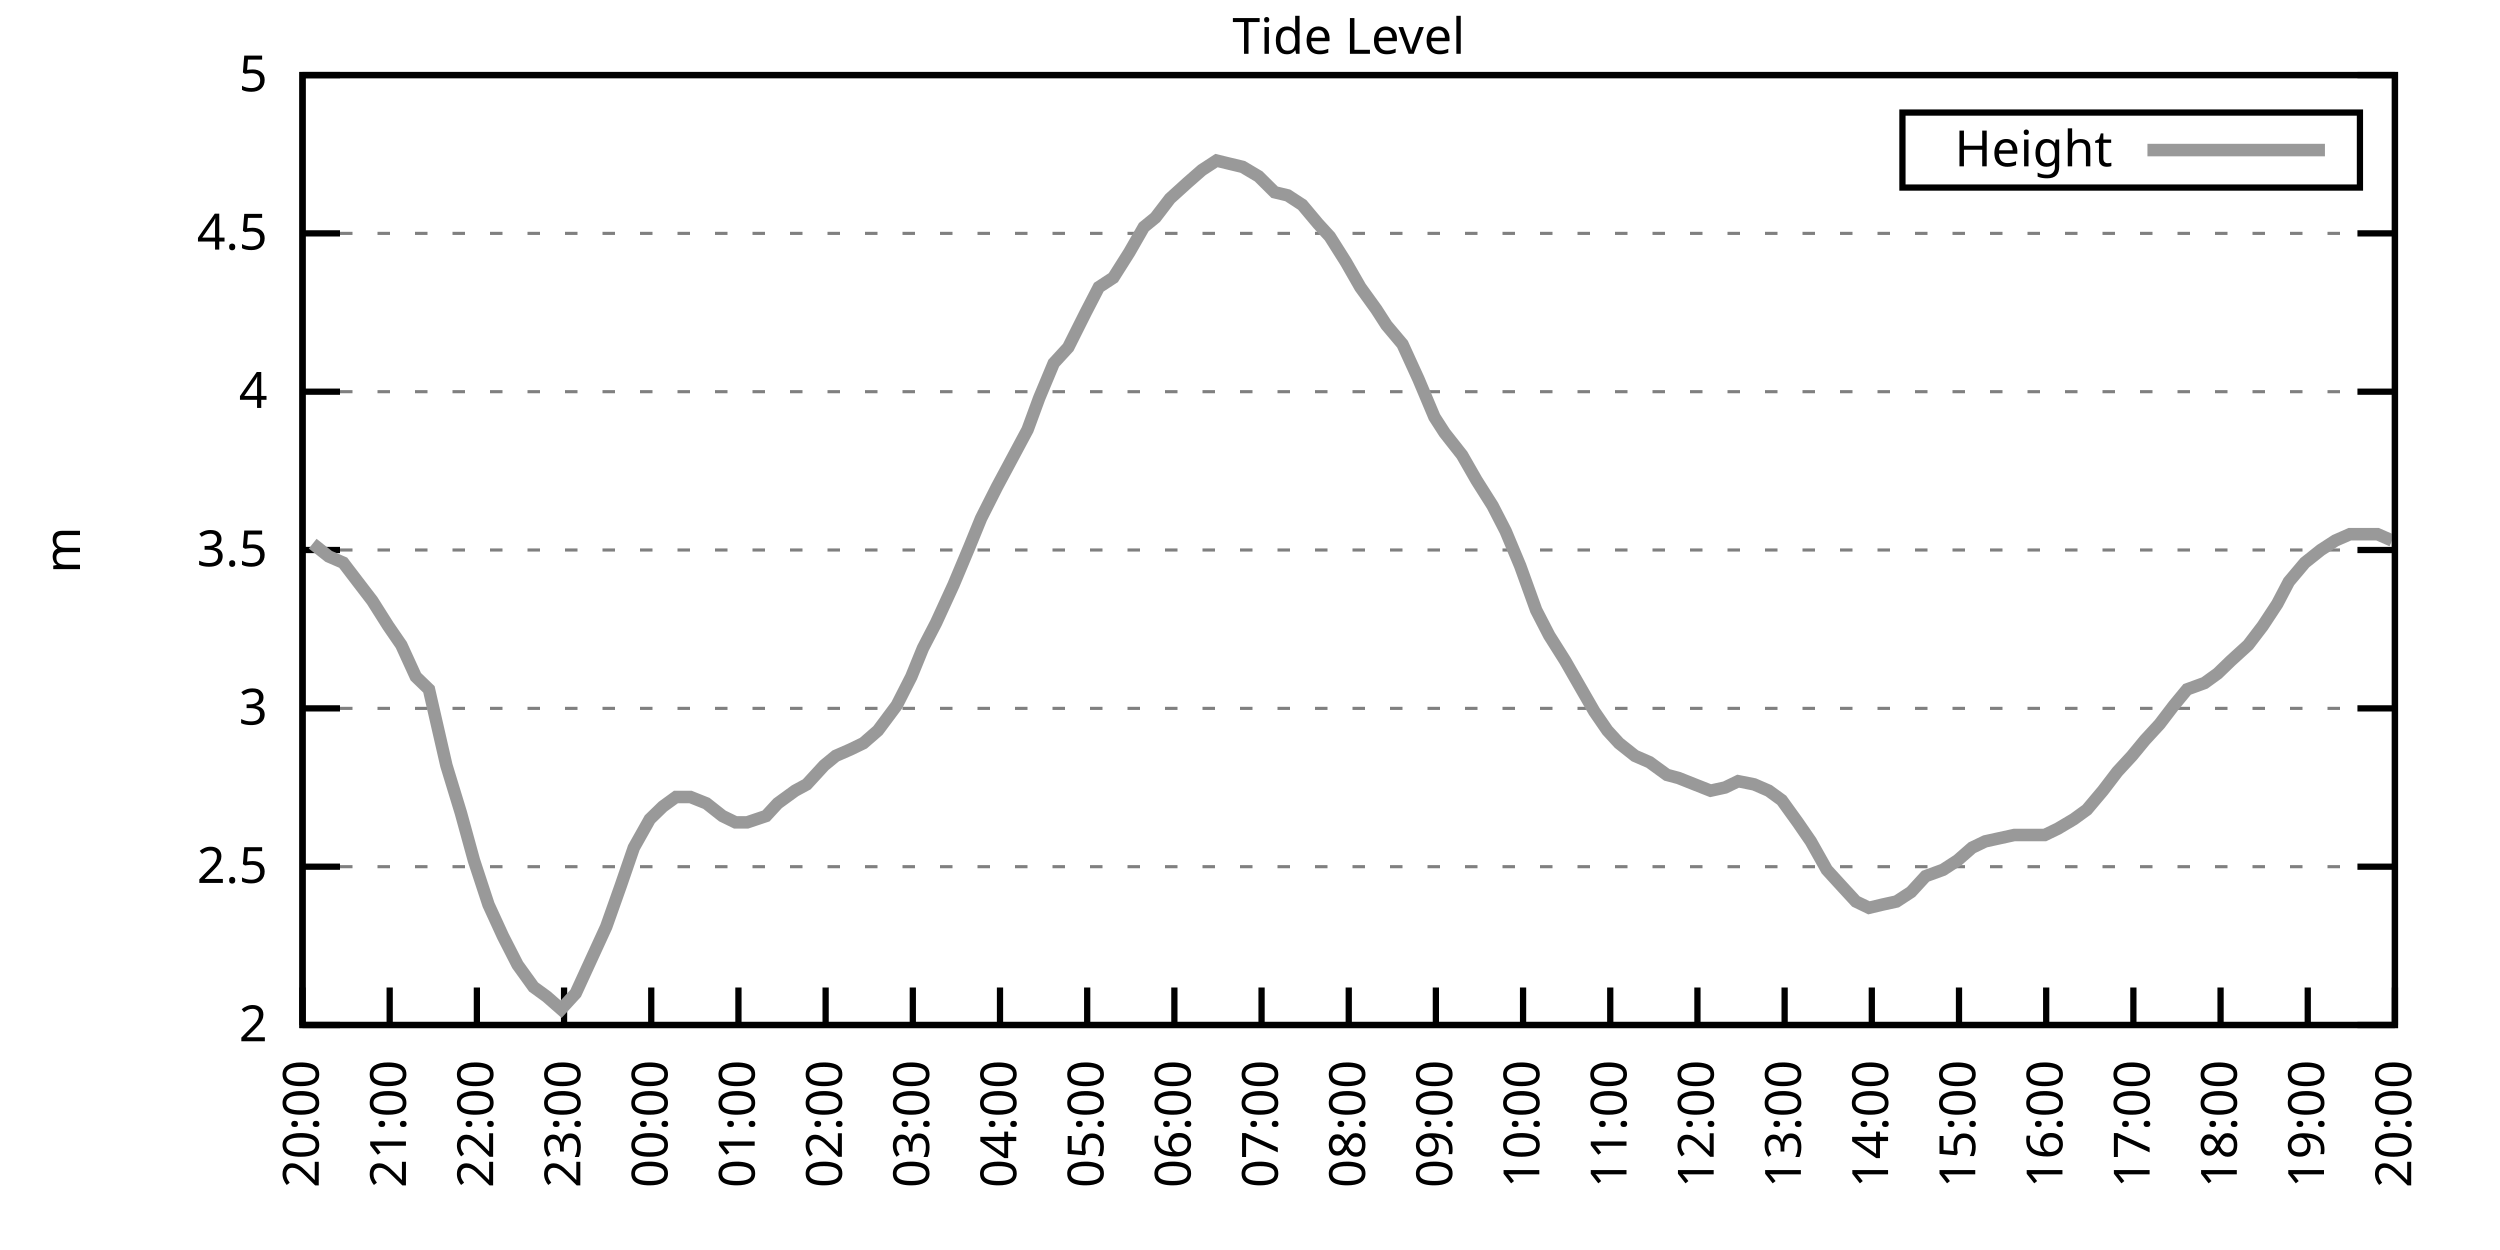
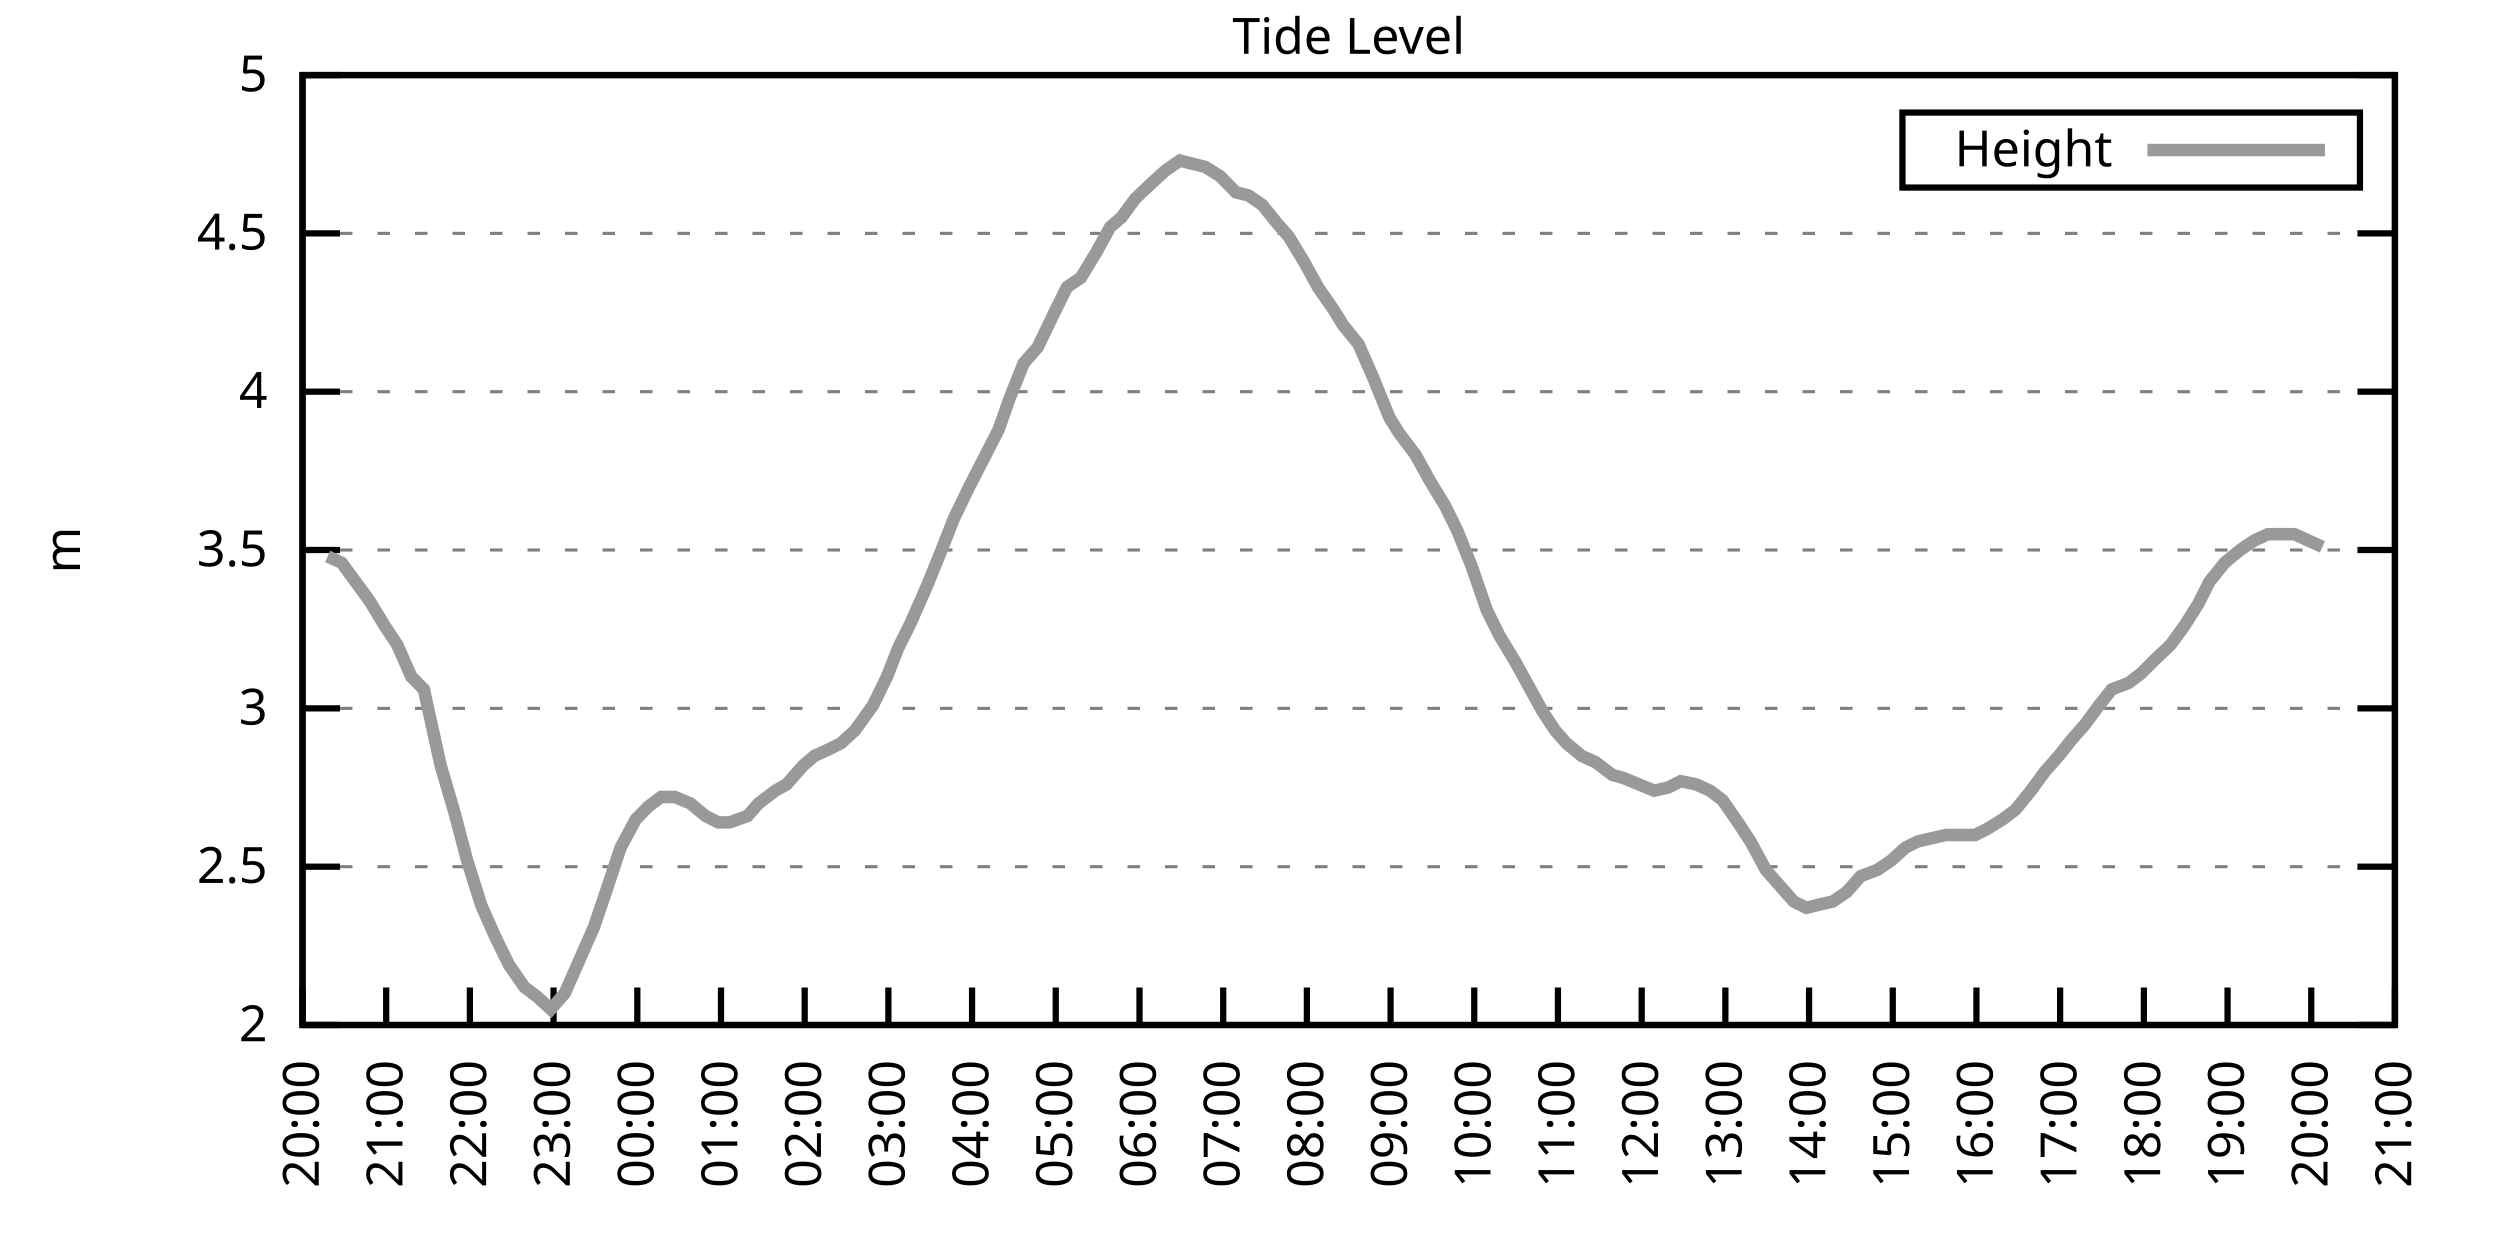
<svg xmlns="http://www.w3.org/2000/svg" xmlns:xlink="http://www.w3.org/1999/xlink" width="400" height="200" viewBox="0 0 400 200">
  <g id="gnuplot_canvas">
    <rect x="0" y="0" width="400" height="200" fill="none" />
    <defs>
      <circle id="gpDot" r="0.5" stroke-width="0.5" stroke="currentColor" />
      <path id="gpPt0" stroke-width="0.333" stroke="currentColor" d="M-1,0 h2 M0,-1 v2" />
      <path id="gpPt1" stroke-width="0.333" stroke="currentColor" d="M-1,-1 L1,1 M1,-1 L-1,1" />
      <path id="gpPt2" stroke-width="0.333" stroke="currentColor" d="M-1,0 L1,0 M0,-1 L0,1 M-1,-1 L1,1 M-1,1 L1,-1" />
      <rect id="gpPt3" stroke-width="0.333" stroke="currentColor" x="-1" y="-1" width="2" height="2" />
      <rect id="gpPt4" stroke-width="0.333" stroke="currentColor" fill="currentColor" x="-1" y="-1" width="2" height="2" />
      <circle id="gpPt5" stroke-width="0.333" stroke="currentColor" cx="0" cy="0" r="1" />
      <use xlink:href="#gpPt5" id="gpPt6" fill="currentColor" stroke="none" />
      <path id="gpPt7" stroke-width="0.333" stroke="currentColor" d="M0,-1.33 L-1.33,0.67 L1.33,0.67 z" />
      <use xlink:href="#gpPt7" id="gpPt8" fill="currentColor" stroke="none" />
      <use xlink:href="#gpPt7" id="gpPt9" stroke="currentColor" transform="rotate(180)" />
      <use xlink:href="#gpPt9" id="gpPt10" fill="currentColor" stroke="none" />
      <use xlink:href="#gpPt3" id="gpPt11" stroke="currentColor" transform="rotate(45)" />
      <use xlink:href="#gpPt11" id="gpPt12" fill="currentColor" stroke="none" />
      <path id="gpPt13" stroke-width="0.333" stroke="currentColor" d="M0,1.330 L1.265,0.411 L0.782,-1.067 L-0.782,-1.076 L-1.265,0.411 z" />
      <use xlink:href="#gpPt13" id="gpPt14" fill="currentColor" stroke="none" />
      <filter id="textbox" filterUnits="objectBoundingBox" x="0" y="0" height="1" width="1">
        <feFlood flood-color="white" flood-opacity="1" result="bgnd" />
        <feComposite in="SourceGraphic" in2="bgnd" operator="atop" />
      </filter>
      <filter id="greybox" filterUnits="objectBoundingBox" x="0" y="0" height="1" width="1">
        <feFlood flood-color="lightgrey" flood-opacity="1" result="grey" />
        <feComposite in="SourceGraphic" in2="grey" operator="atop" />
      </filter>
    </defs>
    <g fill="none" color="white" stroke="currentColor" stroke-width="1.00" stroke-linecap="butt" stroke-linejoin="miter">
</g>
    <g fill="none" color="black" stroke="currentColor" stroke-width="1.00" stroke-linecap="butt" stroke-linejoin="miter">
      <g stroke="none" shape-rendering="crispEdges">
        <polygon fill="rgb(255, 255, 255)" points="48.40,164.00 383.18,164.00 383.18,12.02 48.40,12.02 " />
      </g>
    </g>
    <g fill="none" color="black" stroke="currentColor" stroke-width="1.00" stroke-linecap="butt" stroke-linejoin="miter">
</g>
    <g fill="none" color="black" stroke="black" stroke-width="0.50" stroke-linecap="butt" stroke-linejoin="miter">
</g>
    <g fill="none" color="gray" stroke="currentColor" stroke-width="0.50" stroke-linecap="butt" stroke-linejoin="miter">
      <path stroke="gray" stroke-dasharray="2,4" class="gridline" d="M48.40,164.00 L383.19,164.00  " />
    </g>
    <g fill="none" color="gray" stroke="gray" stroke-width="1.00" stroke-linecap="butt" stroke-linejoin="miter">
</g>
    <g fill="none" color="black" stroke="currentColor" stroke-width="1.00" stroke-linecap="butt" stroke-linejoin="miter">
      <path stroke="black" d="M48.40,164.00 L54.40,164.00 M383.19,164.00 L377.19,164.00  " />
      <g transform="translate(42.80,166.60)" stroke="none" fill="black" font-family="Sans" font-size="8.00" text-anchor="end">
        <text>
          <tspan font-family="Sans"> 2</tspan>
        </text>
      </g>
    </g>
    <g fill="none" color="black" stroke="currentColor" stroke-width="1.00" stroke-linecap="butt" stroke-linejoin="miter">
</g>
    <g fill="none" color="black" stroke="black" stroke-width="0.50" stroke-linecap="butt" stroke-linejoin="miter">
</g>
    <g fill="none" color="gray" stroke="currentColor" stroke-width="0.50" stroke-linecap="butt" stroke-linejoin="miter">
      <path stroke="gray" stroke-dasharray="2,4" class="gridline" d="M48.40,138.67 L383.19,138.67  " />
    </g>
    <g fill="none" color="gray" stroke="gray" stroke-width="1.00" stroke-linecap="butt" stroke-linejoin="miter">
</g>
    <g fill="none" color="black" stroke="currentColor" stroke-width="1.00" stroke-linecap="butt" stroke-linejoin="miter">
      <path stroke="black" d="M48.40,138.67 L54.40,138.67 M383.19,138.67 L377.19,138.67  " />
      <g transform="translate(42.80,141.27)" stroke="none" fill="black" font-family="Sans" font-size="8.00" text-anchor="end">
        <text>
          <tspan font-family="Sans"> 2.5</tspan>
        </text>
      </g>
    </g>
    <g fill="none" color="black" stroke="currentColor" stroke-width="1.00" stroke-linecap="butt" stroke-linejoin="miter">
</g>
    <g fill="none" color="black" stroke="black" stroke-width="0.50" stroke-linecap="butt" stroke-linejoin="miter">
</g>
    <g fill="none" color="gray" stroke="currentColor" stroke-width="0.50" stroke-linecap="butt" stroke-linejoin="miter">
      <path stroke="gray" stroke-dasharray="2,4" class="gridline" d="M48.40,113.34 L383.19,113.34  " />
    </g>
    <g fill="none" color="gray" stroke="gray" stroke-width="1.00" stroke-linecap="butt" stroke-linejoin="miter">
</g>
    <g fill="none" color="black" stroke="currentColor" stroke-width="1.00" stroke-linecap="butt" stroke-linejoin="miter">
      <path stroke="black" d="M48.40,113.34 L54.40,113.34 M383.19,113.34 L377.19,113.34  " />
      <g transform="translate(42.80,115.94)" stroke="none" fill="black" font-family="Sans" font-size="8.00" text-anchor="end">
        <text>
          <tspan font-family="Sans"> 3</tspan>
        </text>
      </g>
    </g>
    <g fill="none" color="black" stroke="currentColor" stroke-width="1.00" stroke-linecap="butt" stroke-linejoin="miter">
</g>
    <g fill="none" color="black" stroke="black" stroke-width="0.50" stroke-linecap="butt" stroke-linejoin="miter">
</g>
    <g fill="none" color="gray" stroke="currentColor" stroke-width="0.50" stroke-linecap="butt" stroke-linejoin="miter">
      <path stroke="gray" stroke-dasharray="2,4" class="gridline" d="M48.40,88.00 L383.19,88.00  " />
    </g>
    <g fill="none" color="gray" stroke="gray" stroke-width="1.00" stroke-linecap="butt" stroke-linejoin="miter">
</g>
    <g fill="none" color="black" stroke="currentColor" stroke-width="1.00" stroke-linecap="butt" stroke-linejoin="miter">
      <path stroke="black" d="M48.40,88.00 L54.40,88.00 M383.19,88.00 L377.19,88.00  " />
      <g transform="translate(42.80,90.60)" stroke="none" fill="black" font-family="Sans" font-size="8.00" text-anchor="end">
        <text>
          <tspan font-family="Sans"> 3.5</tspan>
        </text>
      </g>
    </g>
    <g fill="none" color="black" stroke="currentColor" stroke-width="1.00" stroke-linecap="butt" stroke-linejoin="miter">
</g>
    <g fill="none" color="black" stroke="black" stroke-width="0.50" stroke-linecap="butt" stroke-linejoin="miter">
</g>
    <g fill="none" color="gray" stroke="currentColor" stroke-width="0.50" stroke-linecap="butt" stroke-linejoin="miter">
      <path stroke="gray" stroke-dasharray="2,4" class="gridline" d="M48.40,62.67 L383.19,62.67  " />
    </g>
    <g fill="none" color="gray" stroke="gray" stroke-width="1.00" stroke-linecap="butt" stroke-linejoin="miter">
</g>
    <g fill="none" color="black" stroke="currentColor" stroke-width="1.00" stroke-linecap="butt" stroke-linejoin="miter">
      <path stroke="black" d="M48.40,62.67 L54.40,62.67 M383.19,62.67 L377.19,62.67  " />
      <g transform="translate(42.80,65.27)" stroke="none" fill="black" font-family="Sans" font-size="8.00" text-anchor="end">
        <text>
          <tspan font-family="Sans"> 4</tspan>
        </text>
      </g>
    </g>
    <g fill="none" color="black" stroke="currentColor" stroke-width="1.00" stroke-linecap="butt" stroke-linejoin="miter">
</g>
    <g fill="none" color="black" stroke="black" stroke-width="0.50" stroke-linecap="butt" stroke-linejoin="miter">
</g>
    <g fill="none" color="gray" stroke="currentColor" stroke-width="0.50" stroke-linecap="butt" stroke-linejoin="miter">
      <path stroke="gray" stroke-dasharray="2,4" class="gridline" d="M48.40,37.34 L383.19,37.34  " />
    </g>
    <g fill="none" color="gray" stroke="gray" stroke-width="1.00" stroke-linecap="butt" stroke-linejoin="miter">
</g>
    <g fill="none" color="black" stroke="currentColor" stroke-width="1.00" stroke-linecap="butt" stroke-linejoin="miter">
      <path stroke="black" d="M48.40,37.34 L54.40,37.34 M383.19,37.34 L377.19,37.34  " />
      <g transform="translate(42.80,39.94)" stroke="none" fill="black" font-family="Sans" font-size="8.00" text-anchor="end">
        <text>
          <tspan font-family="Sans"> 4.5</tspan>
        </text>
      </g>
    </g>
    <g fill="none" color="black" stroke="currentColor" stroke-width="1.00" stroke-linecap="butt" stroke-linejoin="miter">
</g>
    <g fill="none" color="black" stroke="black" stroke-width="0.50" stroke-linecap="butt" stroke-linejoin="miter">
</g>
    <g fill="none" color="gray" stroke="currentColor" stroke-width="0.50" stroke-linecap="butt" stroke-linejoin="miter">
      <path stroke="gray" stroke-dasharray="2,4" class="gridline" d="M48.40,12.01 L383.19,12.01  " />
    </g>
    <g fill="none" color="gray" stroke="gray" stroke-width="1.00" stroke-linecap="butt" stroke-linejoin="miter">
</g>
    <g fill="none" color="black" stroke="currentColor" stroke-width="1.00" stroke-linecap="butt" stroke-linejoin="miter">
      <path stroke="black" d="M48.40,12.01 L54.40,12.01 M383.19,12.01 L377.19,12.01  " />
      <g transform="translate(42.80,14.61)" stroke="none" fill="black" font-family="Sans" font-size="8.00" text-anchor="end">
        <text>
          <tspan font-family="Sans"> 5</tspan>
        </text>
      </g>
    </g>
    <g fill="none" color="black" stroke="currentColor" stroke-width="1.00" stroke-linecap="butt" stroke-linejoin="miter">
      <path stroke="black" d="M48.40,164.00 L48.40,158.00  " />
      <g transform="translate(51.00,169.60) rotate(270.00)" stroke="none" fill="black" font-family="Sans" font-size="8.00" text-anchor="end">
        <text>
          <tspan font-family="Sans">20:00</tspan>
        </text>
      </g>
    </g>
    <g fill="none" color="black" stroke="currentColor" stroke-width="1.00" stroke-linecap="butt" stroke-linejoin="miter">
-       <path stroke="black" d="M62.35,164.00 L62.35,158.00  " />
-       <g transform="translate(64.95,169.60) rotate(270.00)" stroke="none" fill="black" font-family="Sans" font-size="8.00" text-anchor="end">
+       <path stroke="black" d="M61.79,164.00 L61.79,158.00  " />
+       <g transform="translate(64.39,169.60) rotate(270.00)" stroke="none" fill="black" font-family="Sans" font-size="8.00" text-anchor="end">
        <text>
          <tspan font-family="Sans">21:00</tspan>
        </text>
      </g>
    </g>
    <g fill="none" color="black" stroke="currentColor" stroke-width="1.00" stroke-linecap="butt" stroke-linejoin="miter">
-       <path stroke="black" d="M76.30,164.00 L76.30,158.00  " />
-       <g transform="translate(78.90,169.60) rotate(270.00)" stroke="none" fill="black" font-family="Sans" font-size="8.00" text-anchor="end">
+       <path stroke="black" d="M75.18,164.00 L75.18,158.00  " />
+       <g transform="translate(77.78,169.60) rotate(270.00)" stroke="none" fill="black" font-family="Sans" font-size="8.00" text-anchor="end">
        <text>
          <tspan font-family="Sans">22:00</tspan>
        </text>
      </g>
    </g>
    <g fill="none" color="black" stroke="currentColor" stroke-width="1.00" stroke-linecap="butt" stroke-linejoin="miter">
-       <path stroke="black" d="M90.25,164.00 L90.25,158.00  " />
-       <g transform="translate(92.85,169.60) rotate(270.00)" stroke="none" fill="black" font-family="Sans" font-size="8.00" text-anchor="end">
+       <path stroke="black" d="M88.57,164.00 L88.57,158.00  " />
+       <g transform="translate(91.17,169.60) rotate(270.00)" stroke="none" fill="black" font-family="Sans" font-size="8.00" text-anchor="end">
        <text>
          <tspan font-family="Sans">23:00</tspan>
        </text>
      </g>
    </g>
    <g fill="none" color="black" stroke="currentColor" stroke-width="1.00" stroke-linecap="butt" stroke-linejoin="miter">
-       <path stroke="black" d="M104.20,164.00 L104.20,158.00  " />
-       <g transform="translate(106.80,169.60) rotate(270.00)" stroke="none" fill="black" font-family="Sans" font-size="8.00" text-anchor="end">
+       <path stroke="black" d="M101.97,164.00 L101.97,158.00  " />
+       <g transform="translate(104.57,169.60) rotate(270.00)" stroke="none" fill="black" font-family="Sans" font-size="8.00" text-anchor="end">
        <text>
          <tspan font-family="Sans">00:00</tspan>
        </text>
      </g>
    </g>
    <g fill="none" color="black" stroke="currentColor" stroke-width="1.00" stroke-linecap="butt" stroke-linejoin="miter">
-       <path stroke="black" d="M118.15,164.00 L118.15,158.00  " />
-       <g transform="translate(120.75,169.60) rotate(270.00)" stroke="none" fill="black" font-family="Sans" font-size="8.00" text-anchor="end">
+       <path stroke="black" d="M115.36,164.00 L115.36,158.00  " />
+       <g transform="translate(117.96,169.60) rotate(270.00)" stroke="none" fill="black" font-family="Sans" font-size="8.00" text-anchor="end">
        <text>
          <tspan font-family="Sans">01:00</tspan>
        </text>
      </g>
    </g>
    <g fill="none" color="black" stroke="currentColor" stroke-width="1.00" stroke-linecap="butt" stroke-linejoin="miter">
-       <path stroke="black" d="M132.10,164.00 L132.10,158.00  " />
-       <g transform="translate(134.70,169.60) rotate(270.00)" stroke="none" fill="black" font-family="Sans" font-size="8.00" text-anchor="end">
+       <path stroke="black" d="M128.75,164.00 L128.75,158.00  " />
+       <g transform="translate(131.35,169.60) rotate(270.00)" stroke="none" fill="black" font-family="Sans" font-size="8.00" text-anchor="end">
        <text>
          <tspan font-family="Sans">02:00</tspan>
        </text>
      </g>
    </g>
    <g fill="none" color="black" stroke="currentColor" stroke-width="1.00" stroke-linecap="butt" stroke-linejoin="miter">
-       <path stroke="black" d="M146.05,164.00 L146.05,158.00  " />
-       <g transform="translate(148.65,169.60) rotate(270.00)" stroke="none" fill="black" font-family="Sans" font-size="8.00" text-anchor="end">
+       <path stroke="black" d="M142.14,164.00 L142.14,158.00  " />
+       <g transform="translate(144.74,169.60) rotate(270.00)" stroke="none" fill="black" font-family="Sans" font-size="8.00" text-anchor="end">
        <text>
          <tspan font-family="Sans">03:00</tspan>
        </text>
      </g>
    </g>
    <g fill="none" color="black" stroke="currentColor" stroke-width="1.00" stroke-linecap="butt" stroke-linejoin="miter">
-       <path stroke="black" d="M160.00,164.00 L160.00,158.00  " />
-       <g transform="translate(162.60,169.60) rotate(270.00)" stroke="none" fill="black" font-family="Sans" font-size="8.00" text-anchor="end">
+       <path stroke="black" d="M155.53,164.00 L155.53,158.00  " />
+       <g transform="translate(158.13,169.60) rotate(270.00)" stroke="none" fill="black" font-family="Sans" font-size="8.00" text-anchor="end">
        <text>
          <tspan font-family="Sans">04:00</tspan>
        </text>
      </g>
    </g>
    <g fill="none" color="black" stroke="currentColor" stroke-width="1.00" stroke-linecap="butt" stroke-linejoin="miter">
-       <path stroke="black" d="M173.95,164.00 L173.95,158.00  " />
-       <g transform="translate(176.55,169.60) rotate(270.00)" stroke="none" fill="black" font-family="Sans" font-size="8.00" text-anchor="end">
+       <path stroke="black" d="M168.92,164.00 L168.92,158.00  " />
+       <g transform="translate(171.52,169.60) rotate(270.00)" stroke="none" fill="black" font-family="Sans" font-size="8.00" text-anchor="end">
        <text>
          <tspan font-family="Sans">05:00</tspan>
        </text>
      </g>
    </g>
    <g fill="none" color="black" stroke="currentColor" stroke-width="1.00" stroke-linecap="butt" stroke-linejoin="miter">
-       <path stroke="black" d="M187.90,164.00 L187.90,158.00  " />
-       <g transform="translate(190.50,169.60) rotate(270.00)" stroke="none" fill="black" font-family="Sans" font-size="8.00" text-anchor="end">
+       <path stroke="black" d="M182.32,164.00 L182.32,158.00  " />
+       <g transform="translate(184.92,169.60) rotate(270.00)" stroke="none" fill="black" font-family="Sans" font-size="8.00" text-anchor="end">
        <text>
          <tspan font-family="Sans">06:00</tspan>
        </text>
      </g>
    </g>
    <g fill="none" color="black" stroke="currentColor" stroke-width="1.00" stroke-linecap="butt" stroke-linejoin="miter">
-       <path stroke="black" d="M201.85,164.00 L201.85,158.00  " />
-       <g transform="translate(204.45,169.60) rotate(270.00)" stroke="none" fill="black" font-family="Sans" font-size="8.00" text-anchor="end">
+       <path stroke="black" d="M195.71,164.00 L195.71,158.00  " />
+       <g transform="translate(198.31,169.60) rotate(270.00)" stroke="none" fill="black" font-family="Sans" font-size="8.00" text-anchor="end">
        <text>
          <tspan font-family="Sans">07:00</tspan>
        </text>
      </g>
    </g>
    <g fill="none" color="black" stroke="currentColor" stroke-width="1.00" stroke-linecap="butt" stroke-linejoin="miter">
-       <path stroke="black" d="M215.80,164.00 L215.80,158.00  " />
-       <g transform="translate(218.40,169.60) rotate(270.00)" stroke="none" fill="black" font-family="Sans" font-size="8.00" text-anchor="end">
+       <path stroke="black" d="M209.10,164.00 L209.10,158.00  " />
+       <g transform="translate(211.70,169.60) rotate(270.00)" stroke="none" fill="black" font-family="Sans" font-size="8.00" text-anchor="end">
        <text>
          <tspan font-family="Sans">08:00</tspan>
        </text>
      </g>
    </g>
    <g fill="none" color="black" stroke="currentColor" stroke-width="1.00" stroke-linecap="butt" stroke-linejoin="miter">
-       <path stroke="black" d="M229.74,164.00 L229.74,158.00  " />
-       <g transform="translate(232.34,169.60) rotate(270.00)" stroke="none" fill="black" font-family="Sans" font-size="8.00" text-anchor="end">
+       <path stroke="black" d="M222.49,164.00 L222.49,158.00  " />
+       <g transform="translate(225.09,169.60) rotate(270.00)" stroke="none" fill="black" font-family="Sans" font-size="8.00" text-anchor="end">
        <text>
          <tspan font-family="Sans">09:00</tspan>
        </text>
      </g>
    </g>
    <g fill="none" color="black" stroke="currentColor" stroke-width="1.00" stroke-linecap="butt" stroke-linejoin="miter">
-       <path stroke="black" d="M243.69,164.00 L243.69,158.00  " />
-       <g transform="translate(246.29,169.60) rotate(270.00)" stroke="none" fill="black" font-family="Sans" font-size="8.00" text-anchor="end">
+       <path stroke="black" d="M235.88,164.00 L235.88,158.00  " />
+       <g transform="translate(238.48,169.60) rotate(270.00)" stroke="none" fill="black" font-family="Sans" font-size="8.00" text-anchor="end">
        <text>
          <tspan font-family="Sans">10:00</tspan>
        </text>
      </g>
    </g>
    <g fill="none" color="black" stroke="currentColor" stroke-width="1.00" stroke-linecap="butt" stroke-linejoin="miter">
-       <path stroke="black" d="M257.64,164.00 L257.64,158.00  " />
-       <g transform="translate(260.24,169.60) rotate(270.00)" stroke="none" fill="black" font-family="Sans" font-size="8.00" text-anchor="end">
+       <path stroke="black" d="M249.27,164.00 L249.27,158.00  " />
+       <g transform="translate(251.87,169.60) rotate(270.00)" stroke="none" fill="black" font-family="Sans" font-size="8.00" text-anchor="end">
        <text>
          <tspan font-family="Sans">11:00</tspan>
        </text>
      </g>
    </g>
    <g fill="none" color="black" stroke="currentColor" stroke-width="1.00" stroke-linecap="butt" stroke-linejoin="miter">
-       <path stroke="black" d="M271.59,164.00 L271.59,158.00  " />
-       <g transform="translate(274.19,169.60) rotate(270.00)" stroke="none" fill="black" font-family="Sans" font-size="8.00" text-anchor="end">
+       <path stroke="black" d="M262.67,164.00 L262.67,158.00  " />
+       <g transform="translate(265.27,169.60) rotate(270.00)" stroke="none" fill="black" font-family="Sans" font-size="8.00" text-anchor="end">
        <text>
          <tspan font-family="Sans">12:00</tspan>
        </text>
      </g>
    </g>
    <g fill="none" color="black" stroke="currentColor" stroke-width="1.00" stroke-linecap="butt" stroke-linejoin="miter">
-       <path stroke="black" d="M285.54,164.00 L285.54,158.00  " />
-       <g transform="translate(288.14,169.60) rotate(270.00)" stroke="none" fill="black" font-family="Sans" font-size="8.00" text-anchor="end">
+       <path stroke="black" d="M276.06,164.00 L276.06,158.00  " />
+       <g transform="translate(278.66,169.60) rotate(270.00)" stroke="none" fill="black" font-family="Sans" font-size="8.00" text-anchor="end">
        <text>
          <tspan font-family="Sans">13:00</tspan>
        </text>
      </g>
    </g>
    <g fill="none" color="black" stroke="currentColor" stroke-width="1.00" stroke-linecap="butt" stroke-linejoin="miter">
-       <path stroke="black" d="M299.49,164.00 L299.49,158.00  " />
-       <g transform="translate(302.09,169.60) rotate(270.00)" stroke="none" fill="black" font-family="Sans" font-size="8.00" text-anchor="end">
+       <path stroke="black" d="M289.45,164.00 L289.45,158.00  " />
+       <g transform="translate(292.05,169.60) rotate(270.00)" stroke="none" fill="black" font-family="Sans" font-size="8.00" text-anchor="end">
        <text>
          <tspan font-family="Sans">14:00</tspan>
        </text>
      </g>
    </g>
    <g fill="none" color="black" stroke="currentColor" stroke-width="1.00" stroke-linecap="butt" stroke-linejoin="miter">
-       <path stroke="black" d="M313.44,164.00 L313.44,158.00  " />
-       <g transform="translate(316.04,169.60) rotate(270.00)" stroke="none" fill="black" font-family="Sans" font-size="8.00" text-anchor="end">
+       <path stroke="black" d="M302.84,164.00 L302.84,158.00  " />
+       <g transform="translate(305.44,169.60) rotate(270.00)" stroke="none" fill="black" font-family="Sans" font-size="8.00" text-anchor="end">
        <text>
          <tspan font-family="Sans">15:00</tspan>
        </text>
      </g>
    </g>
    <g fill="none" color="black" stroke="currentColor" stroke-width="1.00" stroke-linecap="butt" stroke-linejoin="miter">
-       <path stroke="black" d="M327.39,164.00 L327.39,158.00  " />
-       <g transform="translate(329.99,169.60) rotate(270.00)" stroke="none" fill="black" font-family="Sans" font-size="8.00" text-anchor="end">
+       <path stroke="black" d="M316.23,164.00 L316.23,158.00  " />
+       <g transform="translate(318.83,169.60) rotate(270.00)" stroke="none" fill="black" font-family="Sans" font-size="8.00" text-anchor="end">
        <text>
          <tspan font-family="Sans">16:00</tspan>
        </text>
      </g>
    </g>
    <g fill="none" color="black" stroke="currentColor" stroke-width="1.00" stroke-linecap="butt" stroke-linejoin="miter">
-       <path stroke="black" d="M341.34,164.00 L341.34,158.00  " />
-       <g transform="translate(343.94,169.60) rotate(270.00)" stroke="none" fill="black" font-family="Sans" font-size="8.00" text-anchor="end">
+       <path stroke="black" d="M329.62,164.00 L329.62,158.00  " />
+       <g transform="translate(332.22,169.60) rotate(270.00)" stroke="none" fill="black" font-family="Sans" font-size="8.00" text-anchor="end">
        <text>
          <tspan font-family="Sans">17:00</tspan>
        </text>
      </g>
    </g>
    <g fill="none" color="black" stroke="currentColor" stroke-width="1.00" stroke-linecap="butt" stroke-linejoin="miter">
-       <path stroke="black" d="M355.29,164.00 L355.29,158.00  " />
-       <g transform="translate(357.89,169.60) rotate(270.00)" stroke="none" fill="black" font-family="Sans" font-size="8.00" text-anchor="end">
+       <path stroke="black" d="M343.02,164.00 L343.02,158.00  " />
+       <g transform="translate(345.62,169.60) rotate(270.00)" stroke="none" fill="black" font-family="Sans" font-size="8.00" text-anchor="end">
        <text>
          <tspan font-family="Sans">18:00</tspan>
        </text>
      </g>
    </g>
    <g fill="none" color="black" stroke="currentColor" stroke-width="1.00" stroke-linecap="butt" stroke-linejoin="miter">
-       <path stroke="black" d="M369.24,164.00 L369.24,158.00  " />
-       <g transform="translate(371.84,169.60) rotate(270.00)" stroke="none" fill="black" font-family="Sans" font-size="8.00" text-anchor="end">
+       <path stroke="black" d="M356.41,164.00 L356.41,158.00  " />
+       <g transform="translate(359.01,169.60) rotate(270.00)" stroke="none" fill="black" font-family="Sans" font-size="8.00" text-anchor="end">
        <text>
          <tspan font-family="Sans">19:00</tspan>
+         </text>
+       </g>
+     </g>
+     <g fill="none" color="black" stroke="currentColor" stroke-width="1.00" stroke-linecap="butt" stroke-linejoin="miter">
+       <path stroke="black" d="M369.80,164.00 L369.80,158.00  " />
+       <g transform="translate(372.40,169.60) rotate(270.00)" stroke="none" fill="black" font-family="Sans" font-size="8.00" text-anchor="end">
+         <text>
+           <tspan font-family="Sans">20:00</tspan>
        </text>
      </g>
    </g>
    <g fill="none" color="black" stroke="currentColor" stroke-width="1.00" stroke-linecap="butt" stroke-linejoin="miter">
      <path stroke="black" d="M383.19,164.00 L383.19,158.00  " />
      <g transform="translate(385.79,169.60) rotate(270.00)" stroke="none" fill="black" font-family="Sans" font-size="8.00" text-anchor="end">
        <text>
-           <tspan font-family="Sans">20:00</tspan>
+           <tspan font-family="Sans">21:00</tspan>
        </text>
      </g>
    </g>
    <g fill="none" color="black" stroke="currentColor" stroke-width="1.00" stroke-linecap="butt" stroke-linejoin="miter">
</g>
    <g fill="none" color="black" stroke="currentColor" stroke-width="1.00" stroke-linecap="butt" stroke-linejoin="miter">
      <path stroke="black" d="M48.40,12.01 L48.40,164.00 L383.19,164.00 L383.19,12.01 L48.40,12.01 Z  " />
    </g>
    <g fill="none" color="black" stroke="currentColor" stroke-width="1.00" stroke-linecap="butt" stroke-linejoin="miter">
</g>
    <g fill="none" color="black" stroke="currentColor" stroke-width="1.00" stroke-linecap="butt" stroke-linejoin="miter">
      <path stroke="black" d="M304.39,30.01 L304.39,18.01 L377.59,18.01 L377.59,30.01 L304.39,30.01 Z  " />
    </g>
    <g id="Tide_level_plot_1">
      <g fill="none" color="white" stroke="black" stroke-width="2.00" stroke-linecap="butt" stroke-linejoin="miter">
</g>
      <g fill="none" color="black" stroke="currentColor" stroke-width="2.00" stroke-linecap="butt" stroke-linejoin="miter">
        <g transform="translate(337.99,26.61)" stroke="none" fill="black" font-family="Sans" font-size="8.00" text-anchor="end">
          <text>
            <tspan font-family="Sans">Height</tspan>
          </text>
        </g>
      </g>
      <g fill="none" color="black" stroke="currentColor" stroke-width="2.00" stroke-linecap="butt" stroke-linejoin="miter">
-         <path stroke="rgb(153, 153, 153)" d="M343.59,24.01 L371.99,24.01 M50.03,86.99 L52.58,89.02 L54.91,90.03 L57.23,93.07 L59.56,96.11 L62.12,100.16   L64.21,103.20 L66.53,108.27 L68.63,110.30 L71.42,122.46 L73.74,130.06 L75.83,137.66 L78.16,144.75 L80.48,149.81   L82.81,154.37 L85.37,157.92 L87.46,159.44 L89.78,161.47 L92.11,158.93 L94.43,153.87 L96.99,148.29 L99.32,141.71   L101.41,135.63 L103.97,131.07 L106.06,129.04 L108.15,127.52 L110.48,127.52 L113.03,128.54 L115.59,130.56 L117.68,131.58   L119.54,131.58 L122.57,130.56 L124.43,128.54 L127.22,126.51 L129.08,125.50 L131.87,122.46 L133.72,120.94 L136.05,119.92   L138.14,118.91 L140.47,116.88 L143.49,112.83 L145.81,108.27 L147.67,103.71 L149.77,99.66 L152.56,93.58 L155.11,87.50   L156.97,82.94 L159.53,77.87 L161.16,74.83 L164.41,68.75 L166.27,63.69 L168.60,58.11 L170.92,55.58 L173.71,50.01   L175.81,45.95 L178.13,44.43 L180.69,40.38 L183.01,36.33 L184.87,34.81 L187.20,31.77 L189.99,29.24 L192.31,27.21   L194.64,25.69 L196.73,26.20 L198.82,26.70 L201.38,28.22 L203.94,30.76 L206.03,31.26 L208.36,32.78 L210.91,35.82   L212.77,37.85 L215.33,41.90 L217.65,45.95 L220.21,49.50 L221.84,52.03 L224.40,55.07 L226.95,60.65 L229.51,66.73   L231.14,69.26 L233.93,72.81 L236.25,76.86 L238.81,80.91 L240.90,84.97 L243.23,90.54 L245.79,97.63 L247.88,101.68   L250.44,105.74 L252.76,109.79 L255.09,113.84 L257.18,116.88 L259.04,118.91 L261.60,120.94 L263.92,121.95 L266.71,123.98   L268.57,124.48 L271.13,125.50 L273.69,126.51 L276.01,126.00 L278.10,124.99 L280.66,125.50 L282.99,126.51 L285.08,128.03   L287.64,131.58 L289.73,134.62 L292.29,139.17 L294.61,141.71 L296.94,144.24 L299.03,145.25 L301.12,144.75 L303.44,144.24   L305.77,142.72 L308.09,140.19 L310.88,139.17 L313.21,137.66 L315.53,135.63 L317.63,134.62 L319.95,134.11 L322.28,133.60   L324.60,133.60 L327.16,133.60 L329.25,132.59 L331.81,131.07 L333.90,129.55 L336.46,126.51 L338.78,123.47 L341.11,120.94   L343.20,118.40 L345.53,115.87 L347.85,112.83 L349.94,110.30 L352.73,109.28 L354.83,107.76 L356.92,105.74 L359.71,103.20   L362.03,100.16 L364.36,96.62 L366.22,93.07 L368.78,90.03 L371.33,88.00 L373.66,86.49 L375.98,85.47 L378.08,85.47   L380.40,85.47 L382.73,86.49  " />
+         <path stroke="rgb(153, 153, 153)" d="M343.59,24.01 L371.99,24.01 M52.42,89.02 L54.65,90.03 L56.88,93.07 L59.11,96.11 L61.57,100.16 L63.58,103.20   L65.81,108.27 L67.82,110.30 L70.50,122.46 L72.73,130.06 L74.74,137.66 L76.97,144.75 L79.20,149.81 L81.43,154.37   L83.89,157.92 L85.90,159.44 L88.13,161.47 L90.36,158.93 L92.59,153.87 L95.05,148.29 L97.28,141.71 L99.29,135.63   L101.74,131.07 L103.75,129.04 L105.76,127.52 L107.99,127.52 L110.45,128.54 L112.90,130.56 L114.91,131.58 L116.70,131.58   L119.60,130.56 L121.38,128.54 L124.06,126.51 L125.85,125.50 L128.53,122.46 L130.31,120.94 L132.54,119.92 L134.55,118.91   L136.78,116.88 L139.69,112.83 L141.92,108.27 L143.70,103.71 L145.71,99.66 L148.39,93.58 L150.85,87.50 L152.63,82.94   L155.09,77.87 L156.65,74.83 L159.77,68.75 L161.56,63.69 L163.79,58.11 L166.02,55.58 L168.70,50.01 L170.71,45.95   L172.94,44.43 L175.40,40.38 L177.63,36.33 L179.41,34.81 L181.65,31.77 L184.32,29.24 L186.56,27.21 L188.79,25.69   L190.80,26.20 L192.81,26.70 L195.26,28.22 L197.72,30.76 L199.73,31.26 L201.96,32.78 L204.41,35.82 L206.20,37.85   L208.65,41.90 L210.88,45.95 L213.34,49.50 L214.90,52.03 L217.36,55.07 L219.81,60.65 L222.27,66.73 L223.83,69.26   L226.51,72.81 L228.74,76.86 L231.20,80.91 L233.20,84.97 L235.44,90.54 L237.89,97.63 L239.90,101.68 L242.36,105.74   L244.59,109.79 L246.82,113.84 L248.83,116.88 L250.61,118.91 L253.07,120.94 L255.30,121.95 L257.98,123.98 L259.76,124.48   L262.22,125.50 L264.67,126.51 L266.91,126.00 L268.92,124.99 L271.37,125.50 L273.60,126.51 L275.61,128.03 L278.07,131.58   L280.07,134.62 L282.53,139.17 L284.76,141.71 L286.99,144.24 L289.00,145.25 L291.01,144.75 L293.24,144.24 L295.48,142.72   L297.71,140.19 L300.39,139.17 L302.62,137.66 L304.85,135.63 L306.86,134.62 L309.09,134.11 L311.32,133.60 L313.55,133.60   L316.01,133.60 L318.02,132.59 L320.47,131.07 L322.48,129.55 L324.94,126.51 L327.17,123.47 L329.40,120.94 L331.41,118.40   L333.64,115.87 L335.87,112.83 L337.88,110.30 L340.56,109.28 L342.57,107.76 L344.58,105.74 L347.26,103.20 L349.49,100.16   L351.72,96.62 L353.51,93.07 L355.96,90.03 L358.42,88.00 L360.65,86.49 L362.88,85.47 L364.89,85.47 L367.12,85.47   L369.35,86.49 L371.58,87.50  " />
      </g>
    </g>
    <g fill="none" color="black" stroke="currentColor" stroke-width="2.00" stroke-linecap="butt" stroke-linejoin="miter">
</g>
    <g fill="none" color="black" stroke="black" stroke-width="1.00" stroke-linecap="butt" stroke-linejoin="miter">
</g>
    <g fill="none" color="black" stroke="currentColor" stroke-width="1.00" stroke-linecap="butt" stroke-linejoin="miter">
      <path stroke="black" d="M48.40,12.01 L48.40,164.00 L383.19,164.00 L383.19,12.01 L48.40,12.01 Z  " />
      <g transform="translate(12.80,88.01) rotate(270.00)" stroke="none" fill="black" font-family="Sans" font-size="8.00" text-anchor="middle">
        <text>
          <tspan font-family="Sans">m</tspan>
        </text>
      </g>
    </g>
    <g fill="none" color="black" stroke="currentColor" stroke-width="1.00" stroke-linecap="butt" stroke-linejoin="miter">
</g>
    <g fill="none" color="black" stroke="currentColor" stroke-width="1.00" stroke-linecap="butt" stroke-linejoin="miter">
      <g transform="translate(215.79,8.61)" stroke="none" fill="black" font-family="Sans" font-size="8.00" text-anchor="middle">
        <text>
          <tspan font-family="Sans">Tide Level</tspan>
        </text>
      </g>
    </g>
    <g fill="none" color="black" stroke="currentColor" stroke-width="1.00" stroke-linecap="butt" stroke-linejoin="miter">
</g>
  </g>
</svg>
